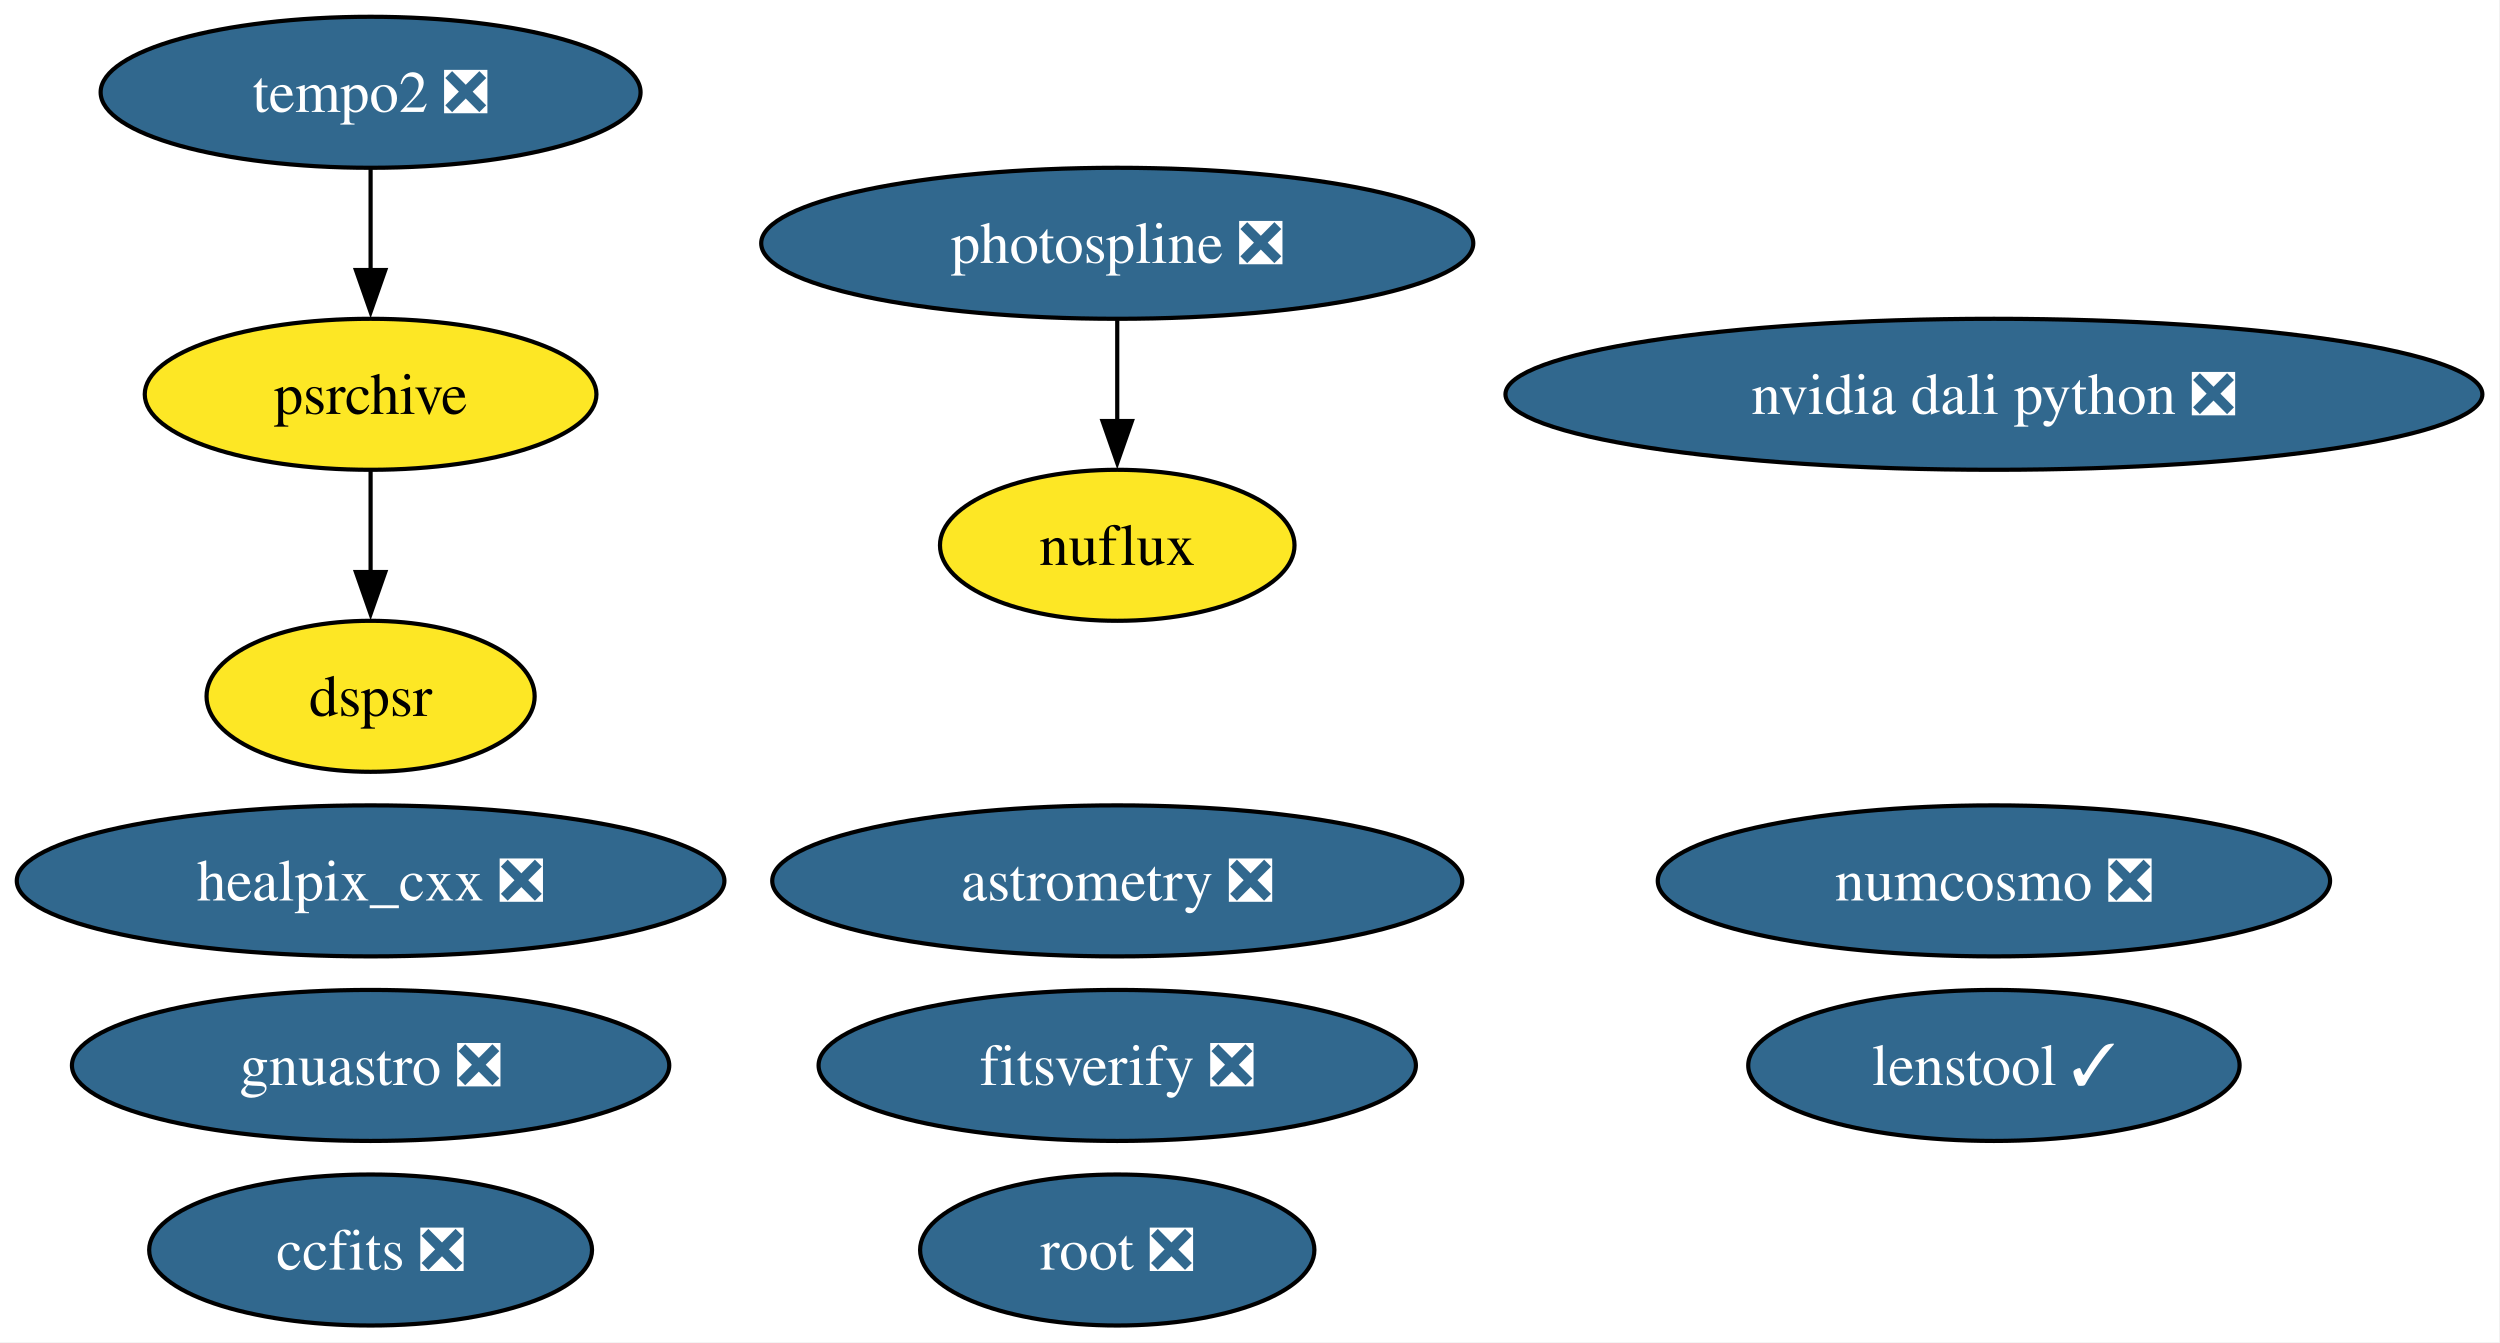
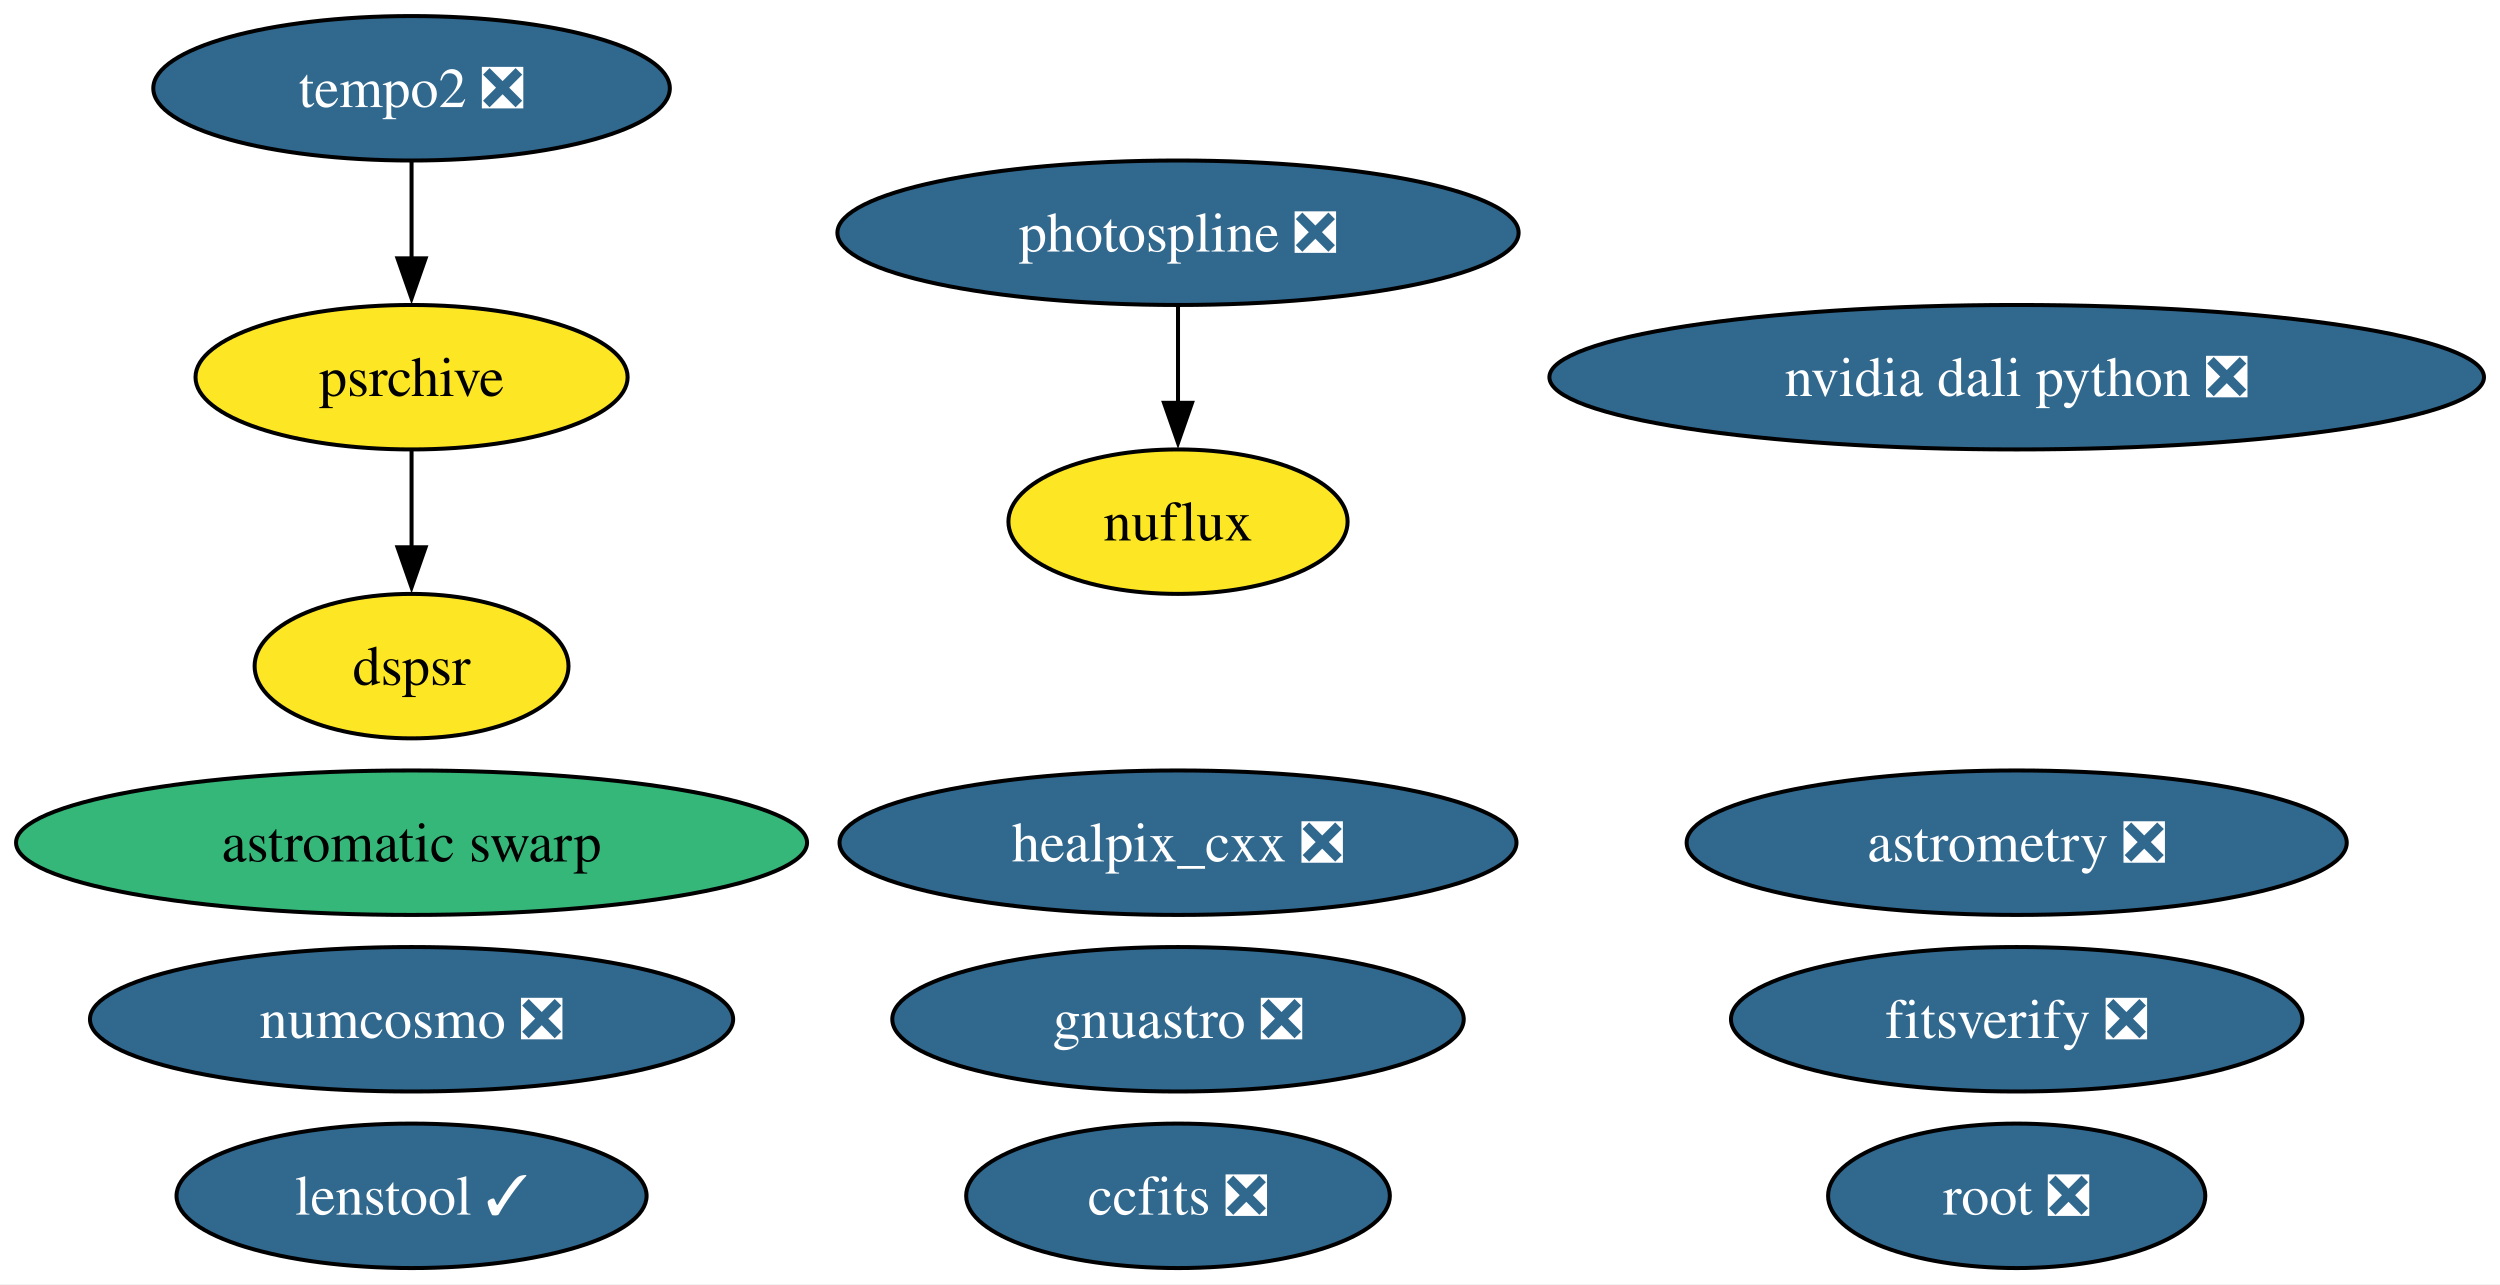
- <svg xmlns="http://www.w3.org/2000/svg" xmlns:xlink="http://www.w3.org/1999/xlink" width="596pt" height="320pt" viewBox="0.00 0.00 596.00 320.00">
+ <svg xmlns="http://www.w3.org/2000/svg" xmlns:xlink="http://www.w3.org/1999/xlink" width="623pt" height="320pt" viewBox="0.00 0.00 623.00 320.00">
  <g id="graph0" class="graph" transform="scale(1 1) rotate(0) translate(4 316)">
-     <polygon fill="white" stroke="none" points="-4,4 -4,-316 591.8,-316 591.8,4 -4,4" />
+     <polygon fill="white" stroke="none" points="-4,4 -4,-316 619,-316 619,4 -4,4" />
    <g id="node1" class="node">
      <g id="a_node1">
        <a xlink:href="https://github.com/conda-forge/healpix_cxx-feedstock/pull/41" xlink:title="healpix_cxx ❎">
-           <ellipse fill="#31688e" stroke="black" cx="84.35" cy="-106" rx="84.35" ry="18" />
-           <text xml:space="preserve" text-anchor="middle" x="84.35" y="-101.33" font-family="Times,serif" font-size="14.00" fill="white">healpix_cxx ❎</text>
+           <ellipse fill="#31688e" stroke="black" cx="289.56" cy="-106" rx="84.35" ry="18" />
+           <text xml:space="preserve" text-anchor="middle" x="289.56" y="-101.33" font-family="Times,serif" font-size="14.00" fill="white">healpix_cxx ❎</text>
        </a>
      </g>
    </g>
    <g id="node2" class="node">
      <g id="a_node2">
        <a xlink:href="https://github.com/conda-forge/ccfits-feedstock/pull/21" xlink:title="ccfits ❎">
-           <ellipse fill="#31688e" stroke="black" cx="84.35" cy="-18" rx="52.79" ry="18" />
-           <text xml:space="preserve" text-anchor="middle" x="84.35" y="-13.32" font-family="Times,serif" font-size="14.00" fill="white">ccfits ❎</text>
+           <ellipse fill="#31688e" stroke="black" cx="289.56" cy="-18" rx="52.79" ry="18" />
+           <text xml:space="preserve" text-anchor="middle" x="289.56" y="-13.32" font-family="Times,serif" font-size="14.00" fill="white">ccfits ❎</text>
        </a>
      </g>
    </g>
    <g id="node3" class="node">
      <g id="a_node3">
        <a xlink:href="https://github.com/conda-forge/numcosmo-feedstock/pull/112" xlink:title="numcosmo ❎">
-           <ellipse fill="#31688e" stroke="black" cx="471.35" cy="-106" rx="80.14" ry="18" />
-           <text xml:space="preserve" text-anchor="middle" x="471.35" y="-101.33" font-family="Times,serif" font-size="14.00" fill="white">numcosmo ❎</text>
+           <ellipse fill="#31688e" stroke="black" cx="98.56" cy="-62" rx="80.14" ry="18" />
+           <text xml:space="preserve" text-anchor="middle" x="98.56" y="-57.33" font-family="Times,serif" font-size="14.00" fill="white">numcosmo ❎</text>
        </a>
      </g>
    </g>
    <g id="node4" class="node">
      <g id="a_node4">
        <a xlink:href="https://github.com/conda-forge/root-feedstock/pull/348" xlink:title="root ❎">
-           <ellipse fill="#31688e" stroke="black" cx="262.35" cy="-18" rx="47" ry="18" />
-           <text xml:space="preserve" text-anchor="middle" x="262.35" y="-13.32" font-family="Times,serif" font-size="14.00" fill="white">root ❎</text>
+           <ellipse fill="#31688e" stroke="black" cx="498.56" cy="-18" rx="47" ry="18" />
+           <text xml:space="preserve" text-anchor="middle" x="498.56" y="-13.32" font-family="Times,serif" font-size="14.00" fill="white">root ❎</text>
        </a>
      </g>
    </g>
    <g id="node5" class="node">
      <g id="a_node5">
        <a xlink:href="https://github.com/conda-forge/photospline-feedstock/pull/52" xlink:title="photospline ❎">
-           <ellipse fill="#31688e" stroke="black" cx="262.35" cy="-258" rx="84.88" ry="18" />
-           <text xml:space="preserve" text-anchor="middle" x="262.35" y="-253.32" font-family="Times,serif" font-size="14.00" fill="white">photospline ❎</text>
+           <ellipse fill="#31688e" stroke="black" cx="289.56" cy="-258" rx="84.88" ry="18" />
+           <text xml:space="preserve" text-anchor="middle" x="289.56" y="-253.32" font-family="Times,serif" font-size="14.00" fill="white">photospline ❎</text>
+         </a>
+       </g>
+     </g>
+     <g id="node11" class="node">
+       <g id="a_node11">
+         <a xlink:href="https://github.com/conda-forge/nuflux-feedstock" xlink:title="nuflux">
+           <ellipse fill="#fde725" stroke="black" cx="289.56" cy="-186" rx="42.26" ry="18" />
+           <text xml:space="preserve" text-anchor="middle" x="289.56" y="-181.32" font-family="Times,serif" font-size="14.00">nuflux</text>
+         </a>
+       </g>
+     </g>
+     <g id="edge1" class="edge">
+       <path fill="none" stroke="black" d="M289.56,-239.7C289.56,-232.41 289.56,-223.73 289.56,-215.54" />
+       <polygon fill="black" stroke="black" points="293.06,-215.62 289.56,-205.62 286.06,-215.62 293.06,-215.62" />
+     </g>
+     <g id="node6" class="node">
+       <g id="a_node6">
+         <a xlink:href="https://github.com/conda-forge/astromatic-swarp-feedstock" xlink:title="astromatic swarp">
+           <ellipse fill="#35b779" stroke="black" cx="98.56" cy="-106" rx="98.56" ry="18" />
+           <text xml:space="preserve" text-anchor="middle" x="98.56" y="-101.33" font-family="Times,serif" font-size="14.00">astromatic swarp</text>
+         </a>
+       </g>
+     </g>
+     <g id="node7" class="node">
+       <g id="a_node7">
+         <a xlink:href="https://github.com/conda-forge/astrometry-feedstock/pull/66" xlink:title="astrometry ❎">
+           <ellipse fill="#31688e" stroke="black" cx="498.56" cy="-106" rx="82.25" ry="18" />
+           <text xml:space="preserve" text-anchor="middle" x="498.56" y="-101.33" font-family="Times,serif" font-size="14.00" fill="white">astrometry ❎</text>
+         </a>
+       </g>
+     </g>
+     <g id="node8" class="node">
+       <g id="a_node8">
+         <a xlink:href="https://github.com/conda-forge/gnuastro-feedstock/pull/59" xlink:title="gnuastro ❎">
+           <ellipse fill="#31688e" stroke="black" cx="289.56" cy="-62" rx="71.2" ry="18" />
+           <text xml:space="preserve" text-anchor="middle" x="289.56" y="-57.33" font-family="Times,serif" font-size="14.00" fill="white">gnuastro ❎</text>
+         </a>
+       </g>
+     </g>
+     <g id="node9" class="node">
+       <g id="a_node9">
+         <a xlink:href="https://github.com/conda-forge/tempo2-feedstock/pull/44" xlink:title="tempo2 ❎">
+           <ellipse fill="#31688e" stroke="black" cx="98.56" cy="-294" rx="64.36" ry="18" />
+           <text xml:space="preserve" text-anchor="middle" x="98.56" y="-289.32" font-family="Times,serif" font-size="14.00" fill="white">tempo2 ❎</text>
        </a>
      </g>
    </g>
    <g id="node10" class="node">
      <g id="a_node10">
-         <a xlink:href="https://github.com/conda-forge/nuflux-feedstock" xlink:title="nuflux">
-           <ellipse fill="#fde725" stroke="black" cx="262.35" cy="-186" rx="42.26" ry="18" />
-           <text xml:space="preserve" text-anchor="middle" x="262.35" y="-181.32" font-family="Times,serif" font-size="14.00">nuflux</text>
-         </a>
-       </g>
-     </g>
-     <g id="edge1" class="edge">
-       <path fill="none" stroke="black" d="M262.35,-239.7C262.35,-232.41 262.35,-223.73 262.35,-215.54" />
-       <polygon fill="black" stroke="black" points="265.85,-215.62 262.35,-205.62 258.85,-215.62 265.85,-215.62" />
-     </g>
-     <g id="node6" class="node">
-       <g id="a_node6">
-         <a xlink:href="https://github.com/conda-forge/astrometry-feedstock/pull/66" xlink:title="astrometry ❎">
-           <ellipse fill="#31688e" stroke="black" cx="262.35" cy="-106" rx="82.25" ry="18" />
-           <text xml:space="preserve" text-anchor="middle" x="262.35" y="-101.33" font-family="Times,serif" font-size="14.00" fill="white">astrometry ❎</text>
-         </a>
-       </g>
-     </g>
-     <g id="node7" class="node">
-       <g id="a_node7">
-         <a xlink:href="https://github.com/conda-forge/gnuastro-feedstock/pull/59" xlink:title="gnuastro ❎">
-           <ellipse fill="#31688e" stroke="black" cx="84.35" cy="-62" rx="71.2" ry="18" />
-           <text xml:space="preserve" text-anchor="middle" x="84.35" y="-57.33" font-family="Times,serif" font-size="14.00" fill="white">gnuastro ❎</text>
-         </a>
-       </g>
-     </g>
-     <g id="node8" class="node">
-       <g id="a_node8">
-         <a xlink:href="https://github.com/conda-forge/tempo2-feedstock/pull/44" xlink:title="tempo2 ❎">
-           <ellipse fill="#31688e" stroke="black" cx="84.35" cy="-294" rx="64.36" ry="18" />
-           <text xml:space="preserve" text-anchor="middle" x="84.35" y="-289.32" font-family="Times,serif" font-size="14.00" fill="white">tempo2 ❎</text>
-         </a>
-       </g>
-     </g>
-     <g id="node9" class="node">
-       <g id="a_node9">
        <a xlink:href="https://github.com/conda-forge/psrchive-feedstock" xlink:title="psrchive">
-           <ellipse fill="#fde725" stroke="black" cx="84.35" cy="-222" rx="53.84" ry="18" />
-           <text xml:space="preserve" text-anchor="middle" x="84.35" y="-217.32" font-family="Times,serif" font-size="14.00">psrchive</text>
+           <ellipse fill="#fde725" stroke="black" cx="98.56" cy="-222" rx="53.84" ry="18" />
+           <text xml:space="preserve" text-anchor="middle" x="98.56" y="-217.32" font-family="Times,serif" font-size="14.00">psrchive</text>
        </a>
      </g>
    </g>
    <g id="edge2" class="edge">
-       <path fill="none" stroke="black" d="M84.35,-275.7C84.35,-268.41 84.35,-259.73 84.35,-251.54" />
-       <polygon fill="black" stroke="black" points="87.85,-251.62 84.35,-241.62 80.85,-251.62 87.85,-251.62" />
+       <path fill="none" stroke="black" d="M98.56,-275.7C98.56,-268.41 98.56,-259.73 98.56,-251.54" />
+       <polygon fill="black" stroke="black" points="102.06,-251.62 98.56,-241.62 95.06,-251.62 102.06,-251.62" />
    </g>
-     <g id="node12" class="node">
-       <g id="a_node12">
+     <g id="node13" class="node">
+       <g id="a_node13">
        <a xlink:href="https://github.com/conda-forge/dspsr-feedstock" xlink:title="dspsr">
-           <ellipse fill="#fde725" stroke="black" cx="84.35" cy="-150" rx="39.11" ry="18" />
-           <text xml:space="preserve" text-anchor="middle" x="84.35" y="-145.32" font-family="Times,serif" font-size="14.00">dspsr</text>
+           <ellipse fill="#fde725" stroke="black" cx="98.56" cy="-150" rx="39.11" ry="18" />
+           <text xml:space="preserve" text-anchor="middle" x="98.56" y="-145.32" font-family="Times,serif" font-size="14.00">dspsr</text>
        </a>
      </g>
    </g>
    <g id="edge3" class="edge">
-       <path fill="none" stroke="black" d="M84.35,-203.7C84.35,-196.41 84.35,-187.73 84.35,-179.54" />
-       <polygon fill="black" stroke="black" points="87.85,-179.62 84.35,-169.62 80.85,-179.62 87.85,-179.62" />
+       <path fill="none" stroke="black" d="M98.56,-203.7C98.56,-196.41 98.56,-187.73 98.56,-179.54" />
+       <polygon fill="black" stroke="black" points="102.06,-179.62 98.56,-169.62 95.06,-179.62 102.06,-179.62" />
    </g>
-     <g id="node11" class="node">
-       <g id="a_node11">
+     <g id="node12" class="node">
+       <g id="a_node12">
        <a xlink:href="https://github.com/conda-forge/fitsverify-feedstock/pull/29" xlink:title="fitsverify ❎">
-           <ellipse fill="#31688e" stroke="black" cx="262.35" cy="-62" rx="71.2" ry="18" />
-           <text xml:space="preserve" text-anchor="middle" x="262.35" y="-57.33" font-family="Times,serif" font-size="14.00" fill="white">fitsverify ❎</text>
-         </a>
-       </g>
-     </g>
-     <g id="node13" class="node">
-       <g id="a_node13">
-         <a xlink:href="https://github.com/conda-forge/lenstool-feedstock/pull/43" xlink:title="lenstool ✓">
-           <ellipse fill="#31688e" stroke="black" cx="471.35" cy="-62" rx="58.57" ry="18" />
-           <text xml:space="preserve" text-anchor="middle" x="471.35" y="-57.33" font-family="Times,serif" font-size="14.00" fill="white">lenstool ✓</text>
+           <ellipse fill="#31688e" stroke="black" cx="498.56" cy="-62" rx="71.2" ry="18" />
+           <text xml:space="preserve" text-anchor="middle" x="498.56" y="-57.33" font-family="Times,serif" font-size="14.00" fill="white">fitsverify ❎</text>
        </a>
      </g>
    </g>
    <g id="node14" class="node">
      <g id="a_node14">
+         <a xlink:href="https://github.com/conda-forge/lenstool-feedstock/pull/43" xlink:title="lenstool ✓">
+           <ellipse fill="#31688e" stroke="black" cx="98.56" cy="-18" rx="58.57" ry="18" />
+           <text xml:space="preserve" text-anchor="middle" x="98.56" y="-13.32" font-family="Times,serif" font-size="14.00" fill="white">lenstool ✓</text>
+         </a>
+       </g>
+     </g>
+     <g id="node15" class="node">
+       <g id="a_node15">
        <a xlink:href="https://github.com/conda-forge/nvidia-dali-python-feedstock/pull/68" xlink:title="nvidia dali python ❎">
-           <ellipse fill="#31688e" stroke="black" cx="471.35" cy="-222" rx="116.45" ry="18" />
-           <text xml:space="preserve" text-anchor="middle" x="471.35" y="-217.32" font-family="Times,serif" font-size="14.00" fill="white">nvidia dali python ❎</text>
+           <ellipse fill="#31688e" stroke="black" cx="498.56" cy="-222" rx="116.45" ry="18" />
+           <text xml:space="preserve" text-anchor="middle" x="498.56" y="-217.32" font-family="Times,serif" font-size="14.00" fill="white">nvidia dali python ❎</text>
        </a>
      </g>
    </g>
  </g>
</svg>
